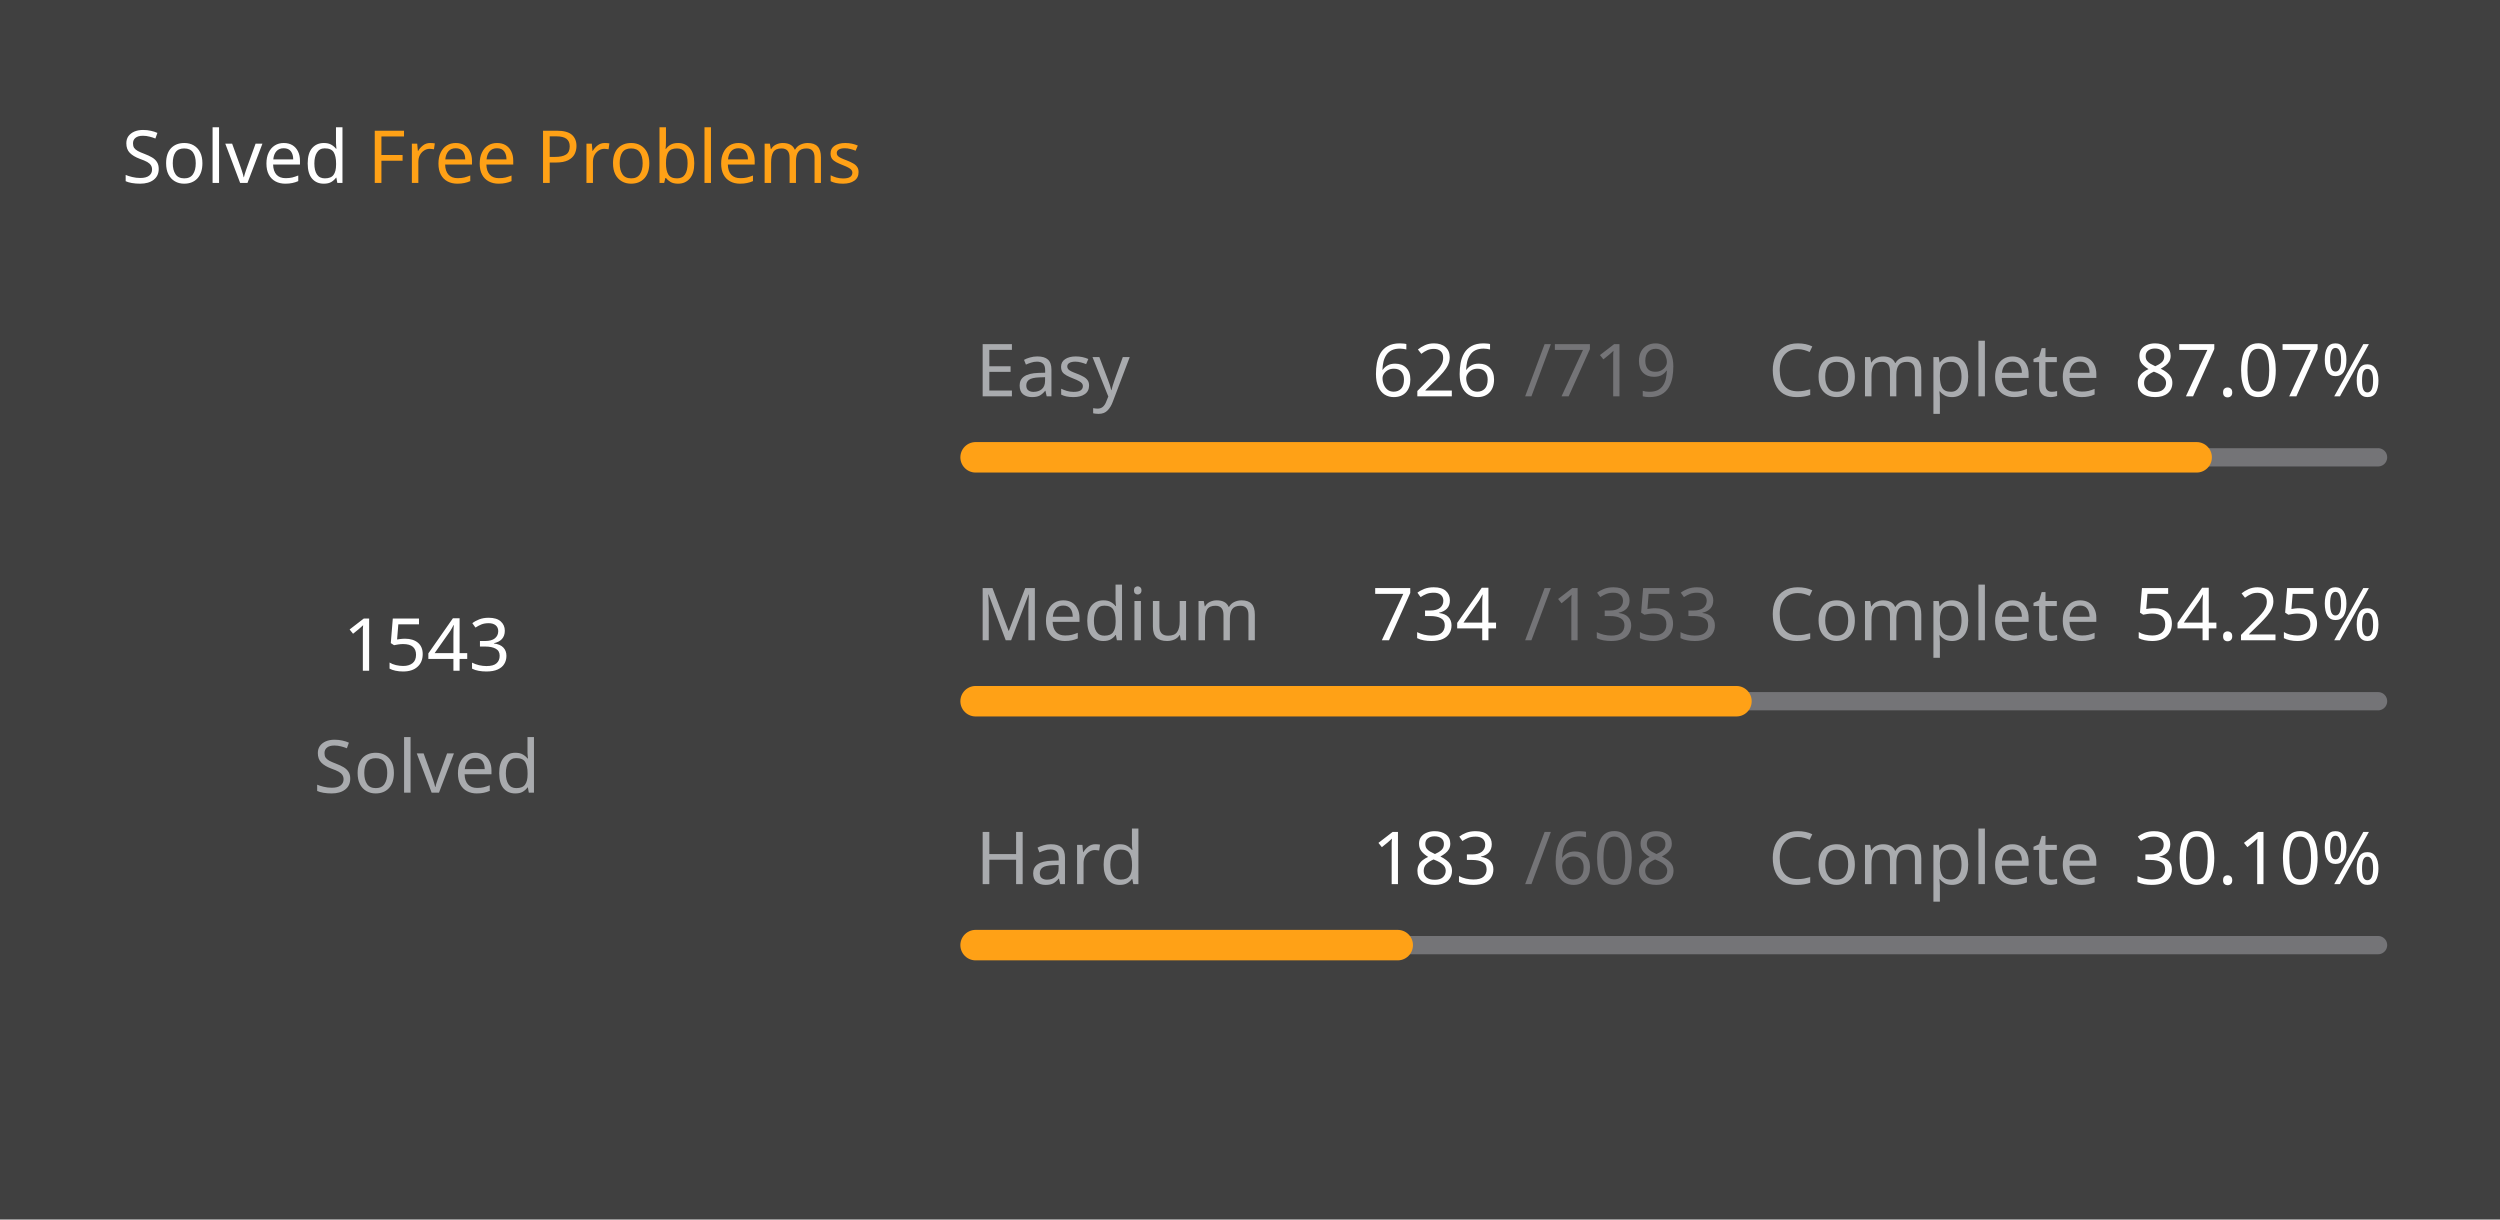
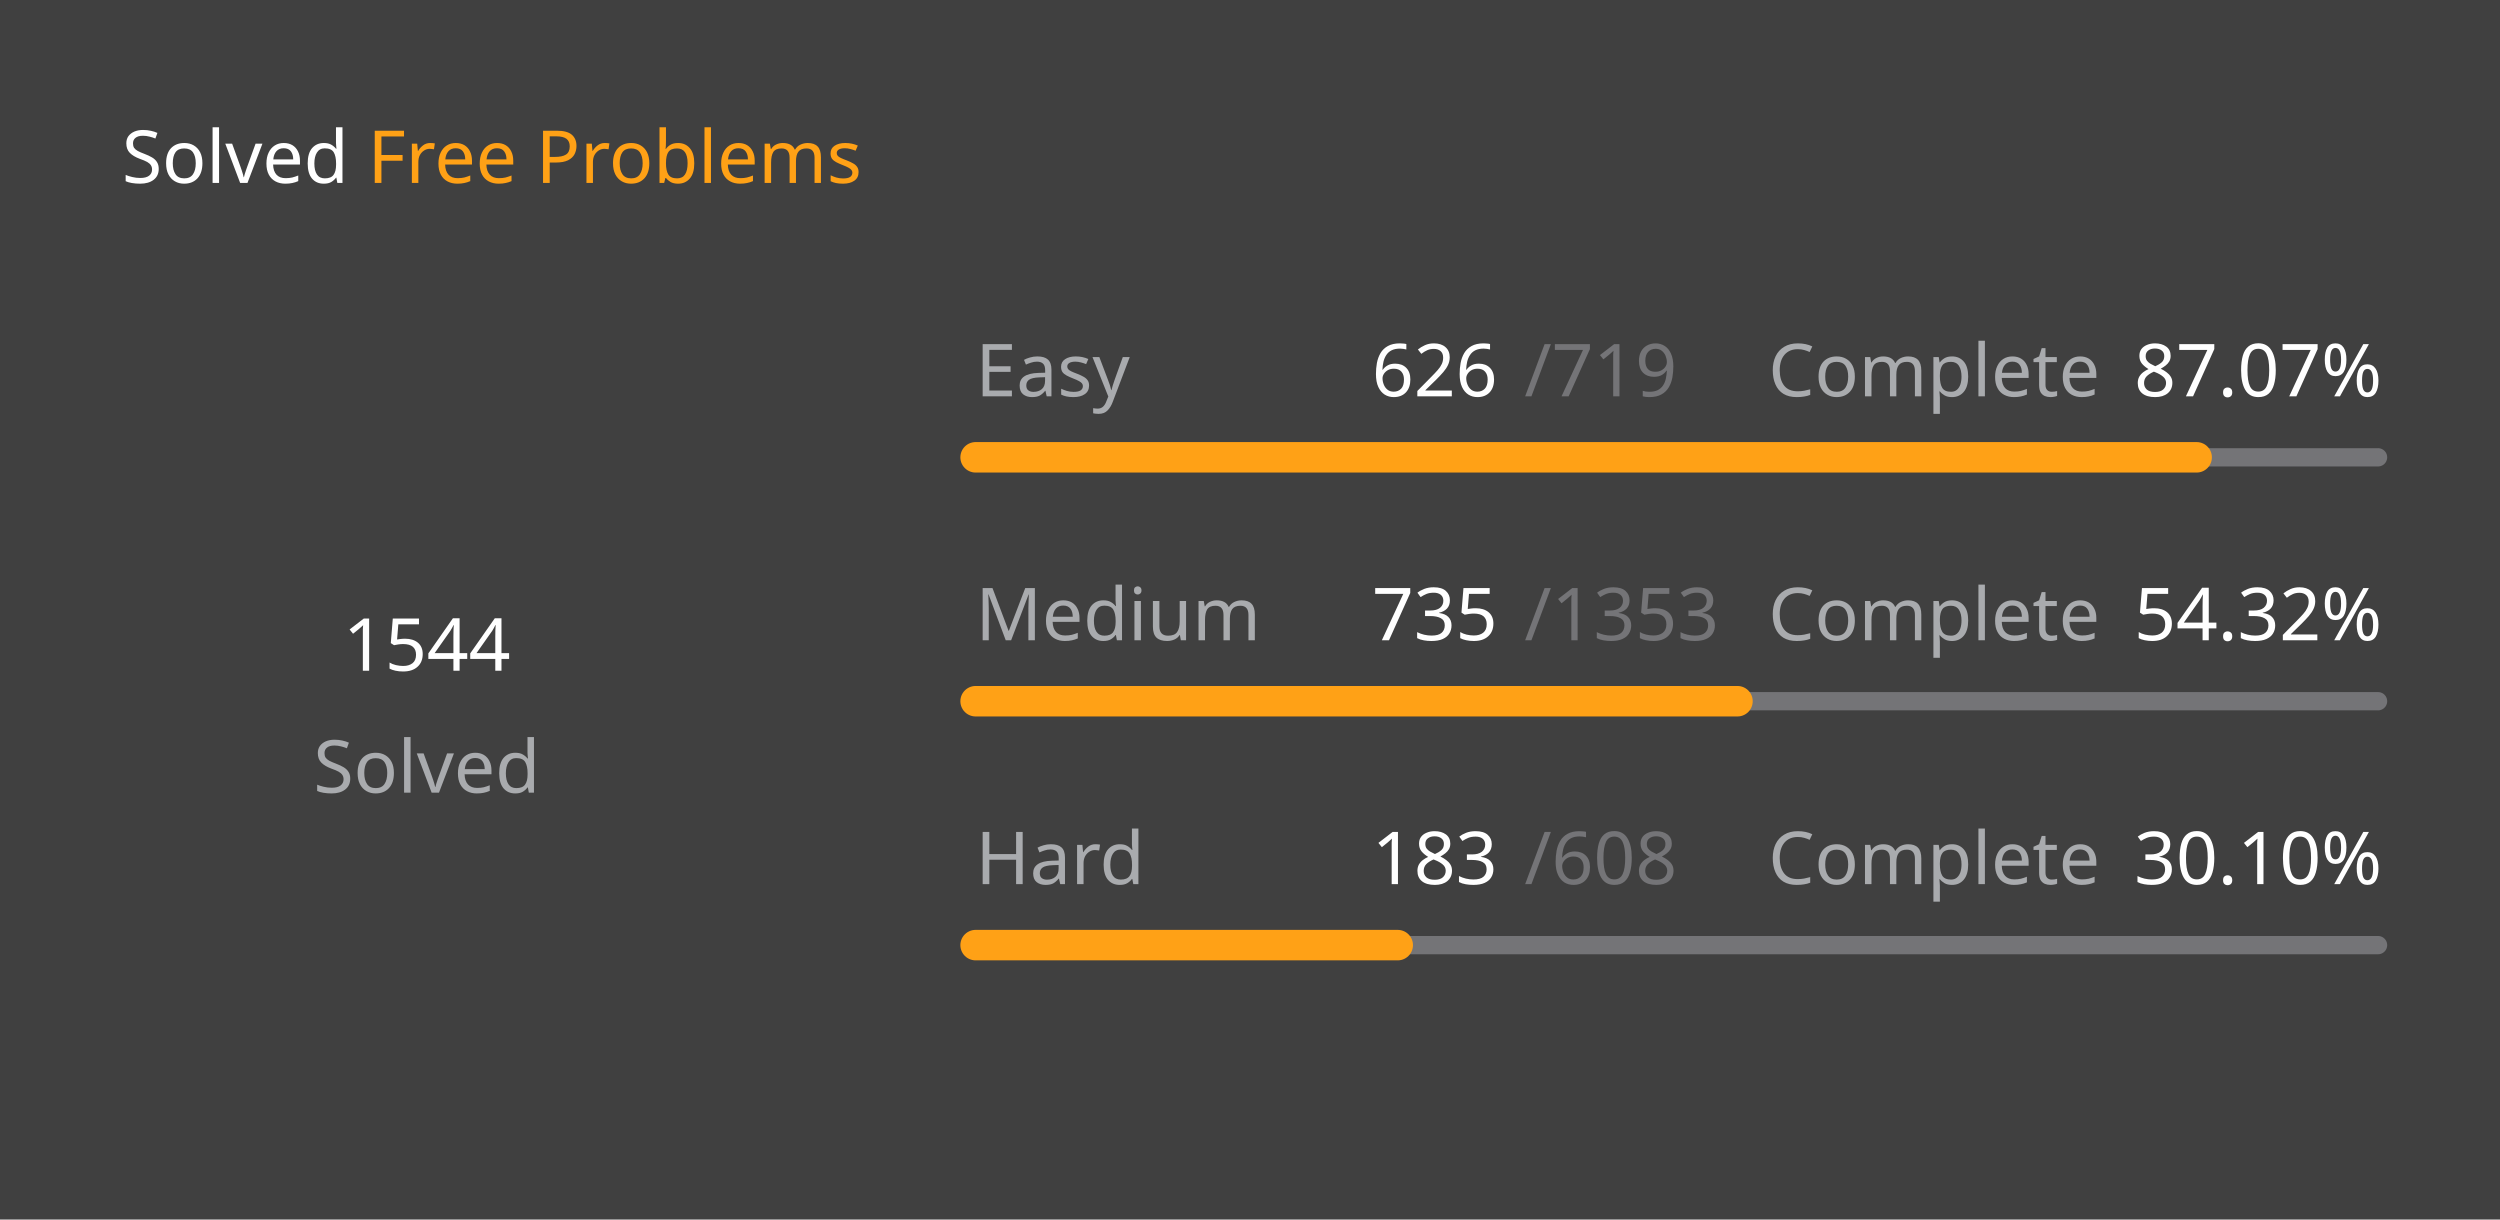
<svg xmlns="http://www.w3.org/2000/svg" version="1.1" height="200" width="410" viewBox="0 0 410 200">
  <style>*{font-family: "Segoe UI", Tahoma, Geneva, Verdana, sans-serif;}</style>
  <style>.title{font-weight: 500;font-size: 1rem;}</style>
  <style>.rotate-90{transform: rotate(-90deg);transform-origin: center;transform-box: fill-box;}</style>
  <style>.state{font-size: .75rem;}</style>
  <style>.light{color: #ffffff;fill: #ffffff;}</style>
  <style>.light-gray{color: #eff2f699;fill: #eff2f699;}</style>
  <style>.dark-gray{color: #ebebf54d;fill: #ebebf54d;}</style>
  <style>.gray{color: #747474;fill: #747474;}</style>
  <style>.orange{color: #ffa116;fill: #ffa116;}</style>
  <style>.background{color: #404040;fill: #404040;}</style>
  <rect fill="#404040" x="0" y="0" width="410" height="200" rx="0.5rem" />
  <g text-anchor="start" text-decoration="1" class="title">
    <text x="20" y="30">
      <tspan class="light">Solved</tspan>
      <tspan class="orange">Free Problems</tspan>
    </text>
  </g>
  <g class="rotate-90">
    <circle fill="none" cx="70" cy="110" r="46" stroke="#747474" stroke-width="3" stroke-linecap="round" />
-     <circle fill="none" cx="70" cy="110" r="46" stroke="#ffa116" stroke-width="5" stroke-linecap="round" stroke-dasharray="166.406 122.621" stroke-dashoffset="0" data-difficult="ALL" />
+     <circle fill="none" cx="70" cy="110" r="46" stroke="#ffa116" stroke-width="5" stroke-linecap="round" stroke-dasharray="166.514 122.513" stroke-dashoffset="0" data-difficult="ALL" />
  </g>
  <g class="state">
    <g text-anchor="middle">
-       <text x="70" y="110" class="light" font-size="1.2rem">1543</text>
+       <text x="70" y="110" class="light" font-size="1.2rem">1544</text>
      <text x="70" y="130" class="light-gray">Solved</text>
    </g>
    <g>
      <text x="160" y="65" class="light-gray">Easy</text>
      <text x="225" y="65" class="light">626</text>
      <text x="250" y="65" class="dark-gray">/719</text>
      <text x="290" y="65" class="light-gray">Complete</text>
      <text x="350" y="65" class="light">87.07%</text>
      <path d="M 160 75 L 390 75" stroke-linecap="round" stroke-linejoin="round" stroke="#ebebf54d" stroke-width="3" />
      <path d="M 160 75 L 360.25 75" stroke-linecap="round" stroke-linejoin="round" stroke="#ffa116" stroke-width="5" />
    </g>
    <g>
      <text x="160" y="105" class="light-gray">Medium</text>
-       <text x="225" y="105" class="light">734</text>
+       <text x="225" y="105" class="light">735</text>
      <text x="250" y="105" class="dark-gray">/1353</text>
      <text x="290" y="105" class="light-gray">Complete</text>
-       <text x="350" y="105" class="light">54.25%</text>
+       <text x="350" y="105" class="light">54.32%</text>
      <path d="M 160 115 L 390 115" stroke-linecap="round" stroke-linejoin="round" stroke="#ebebf54d" stroke-width="3" />
-       <path d="M 160 115 L 284.775 115" stroke-linecap="round" stroke-linejoin="round" stroke="#ffa116" stroke-width="5" />
+       <path d="M 160 115 L 284.945 115" stroke-linecap="round" stroke-linejoin="round" stroke="#ffa116" stroke-width="5" />
    </g>
    <g>
      <text x="160" y="145" class="light-gray">Hard</text>
      <text x="225" y="145" class="light">183</text>
      <text x="250" y="145" class="dark-gray">/608</text>
      <text x="290" y="145" class="light-gray">Complete</text>
      <text x="350" y="145" class="light">30.10%</text>
      <path d="M 160 155 L 390 155" stroke-linecap="round" stroke-linejoin="round" stroke="#ebebf54d" stroke-width="3" />
      <path d="M 160 155 L 229.227 155" stroke-linecap="round" stroke-linejoin="round" stroke="#ffa116" stroke-width="5" />
    </g>
  </g>
</svg>
